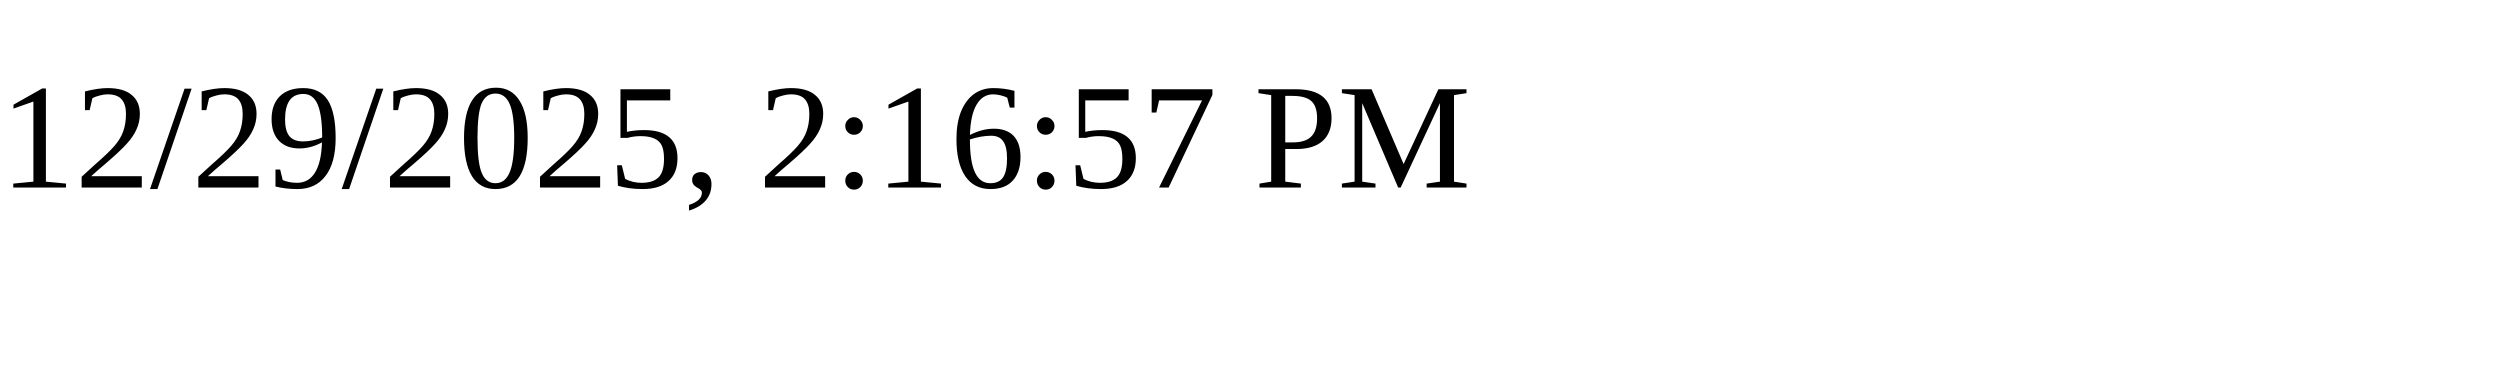
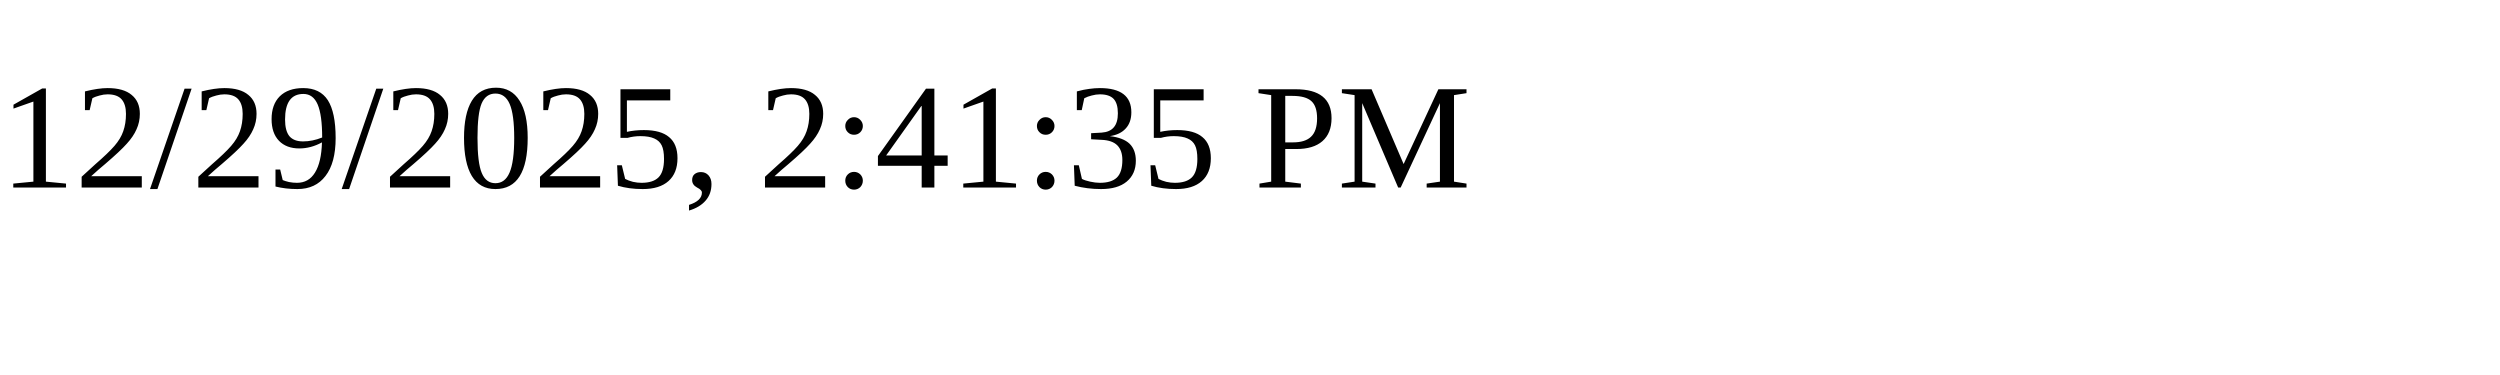
<svg xmlns="http://www.w3.org/2000/svg" height="30" width="200">
-   <text x="0" y="15">12/29/2025, 2:16:57 PM</text>
+   <text x="0" y="15">12/29/2025, 2:41:35 PM</text>
</svg>
